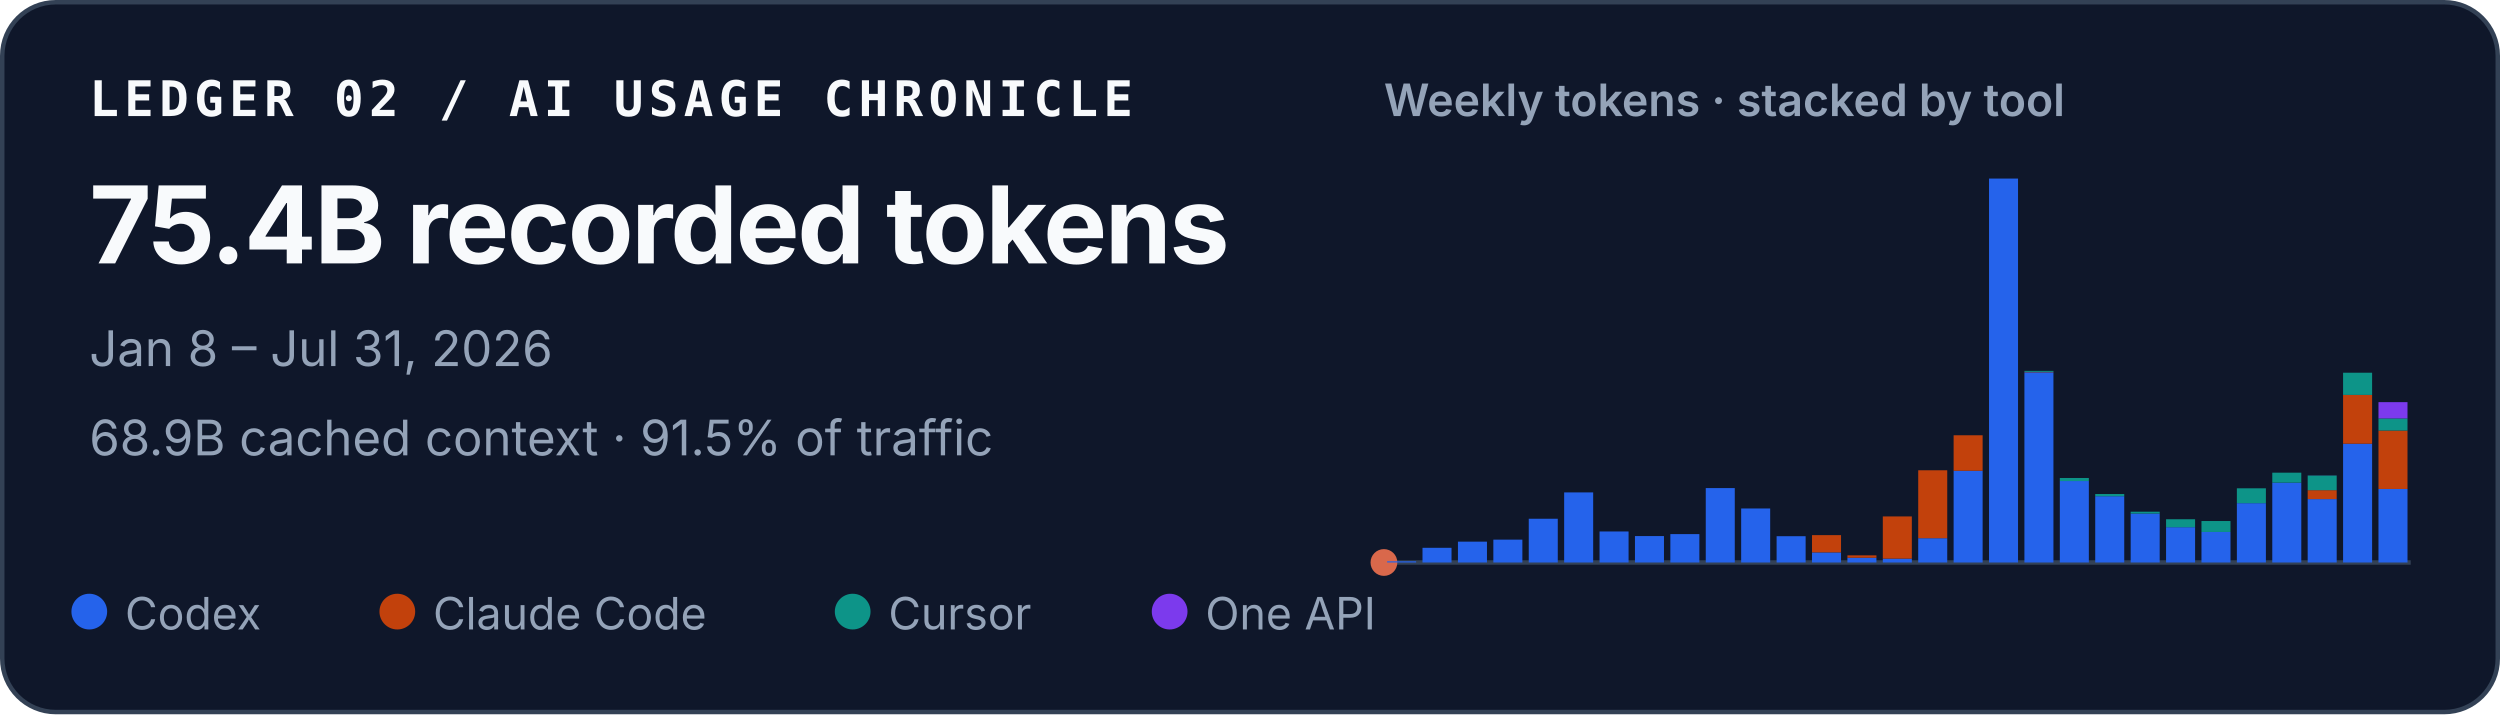
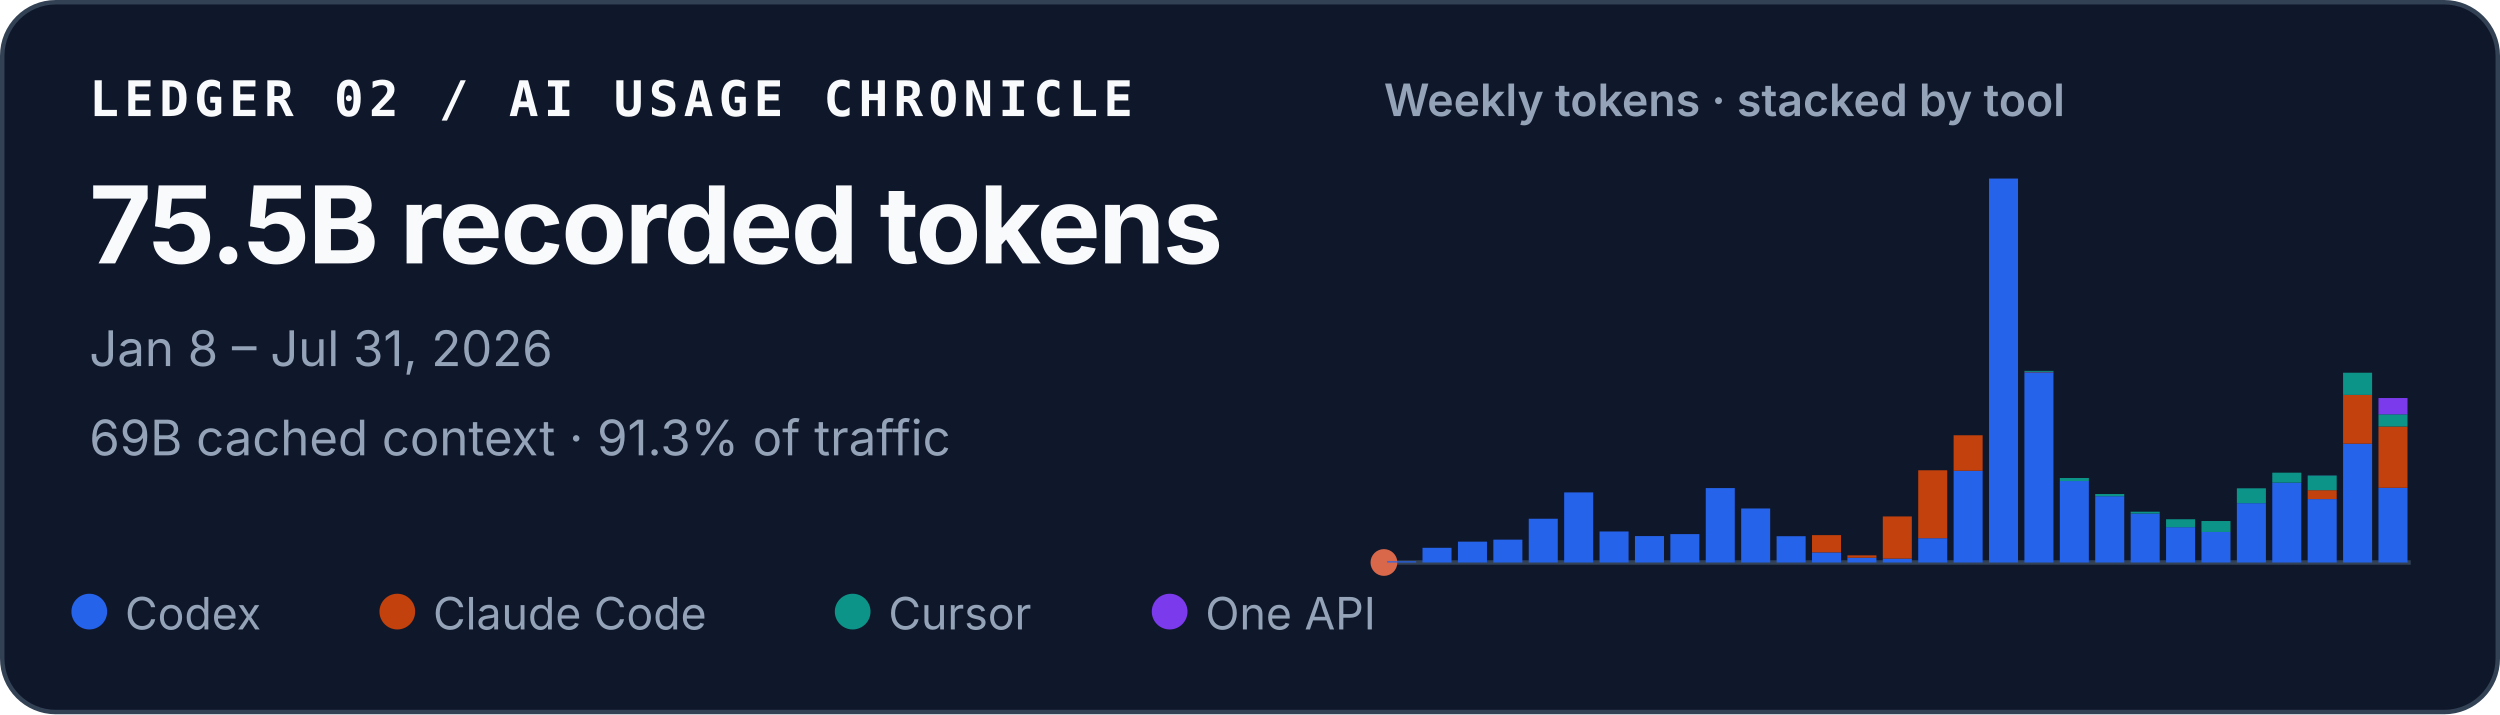
<svg xmlns="http://www.w3.org/2000/svg" width="560" height="160" viewBox="0 0 560 160" role="img" aria-labelledby="title desc">
  <style>
    text { font-family: ui-sans-serif, -apple-system, BlinkMacSystemFont, "Segoe UI", sans-serif; fill: #f8fafc; }
    .identity { font-family: ui-monospace, SFMono-Regular, Menlo, Consolas, monospace; font-size: 11px; font-weight: 700; letter-spacing: .11em; }
    .total { font-size: 24px; font-weight: 720; letter-spacing: -.02em; }
    .meta { font-size: 11px; fill: #94a3b8; }
    .chart-title { font-size: 10px; font-weight: 600; fill: #94a3b8; }
    .legend { font-size: 10px; fill: #94a3b8; }
  </style>
  <rect x=".5" y=".5" width="559" height="159" rx="12" fill="#0f172a" stroke="#334155" />
  <text x="20" y="26" class="identity">LEDGER 02 / AI USAGE CHRONICLE</text>
-   <text x="20" y="59" class="total">75.4B recorded tokens</text>
+   <text x="20" y="59" class="total">75.5B recorded tokens</text>
  <text x="20" y="82" class="meta">Jan 8 – Jul 31, 2026</text>
-   <text x="20" y="102" class="meta">68.9B cached context · 91.5% of traffic</text>
+   <text x="20" y="102" class="meta">69B cached context · 91.3% of traffic</text>
  <text x="310" y="26" class="chart-title">Weekly tokens · stacked by tool</text>
  <line x1="310" y1="126" x2="540" y2="126" stroke="#334155" />
  <circle cx="310" cy="126" r="3" fill="#D9684B" aria-hidden="true" />
  <g aria-label="Weekly token volume, stacked by tool">
    <rect x="310.71" y="125.73" width="6.50" height="0.27" fill="#2563eb" />
    <rect x="318.64" y="122.71" width="6.50" height="3.29" fill="#2563eb" />
    <rect x="326.58" y="121.33" width="6.50" height="4.67" fill="#2563eb" />
    <rect x="334.51" y="120.88" width="6.50" height="5.12" fill="#2563eb" />
    <rect x="342.44" y="116.20" width="6.50" height="9.80" fill="#2563eb" />
    <rect x="350.37" y="110.30" width="6.50" height="15.70" fill="#2563eb" />
    <rect x="358.30" y="119.05" width="6.50" height="6.95" fill="#2563eb" />
    <rect x="366.23" y="120.08" width="6.50" height="5.92" fill="#2563eb" />
    <rect x="374.16" y="119.64" width="6.50" height="6.36" fill="#2563eb" />
    <rect x="382.09" y="109.33" width="6.50" height="16.67" fill="#2563eb" />
    <rect x="390.02" y="113.90" width="6.50" height="12.10" fill="#2563eb" />
    <rect x="397.96" y="120.11" width="6.50" height="5.89" fill="#2563eb" />
    <rect x="405.89" y="123.74" width="6.50" height="2.26" fill="#2563eb" />
    <rect x="405.89" y="119.87" width="6.50" height="3.86" fill="#c2410c" />
    <rect x="413.82" y="124.93" width="6.50" height="1.07" fill="#2563eb" />
    <rect x="413.82" y="124.40" width="6.50" height="0.53" fill="#c2410c" />
    <rect x="421.75" y="125.13" width="6.50" height="0.87" fill="#2563eb" />
    <rect x="421.75" y="115.68" width="6.50" height="9.45" fill="#c2410c" />
    <rect x="429.68" y="120.56" width="6.50" height="5.44" fill="#2563eb" />
    <rect x="429.68" y="105.34" width="6.50" height="15.22" fill="#c2410c" />
    <rect x="437.61" y="105.45" width="6.50" height="20.55" fill="#2563eb" />
    <rect x="437.61" y="97.50" width="6.50" height="7.95" fill="#c2410c" />
    <rect x="445.54" y="40.00" width="6.50" height="86.00" fill="#2563eb" />
    <rect x="453.47" y="83.39" width="6.50" height="42.61" fill="#2563eb" />
    <rect x="453.47" y="83.28" width="6.50" height="0.11" fill="#c2410c" />
    <rect x="453.47" y="83.08" width="6.50" height="0.21" fill="#0d9488" />
    <rect x="461.40" y="107.75" width="6.50" height="18.25" fill="#2563eb" />
    <rect x="461.40" y="107.07" width="6.50" height="0.69" fill="#0d9488" />
    <rect x="469.33" y="111.15" width="6.50" height="14.85" fill="#2563eb" />
    <rect x="469.33" y="110.66" width="6.50" height="0.49" fill="#0d9488" />
    <rect x="477.27" y="115.03" width="6.50" height="10.97" fill="#2563eb" />
    <rect x="477.27" y="114.62" width="6.50" height="0.41" fill="#0d9488" />
    <rect x="485.20" y="118.09" width="6.50" height="7.91" fill="#2563eb" />
    <rect x="485.20" y="116.31" width="6.50" height="1.79" fill="#0d9488" />
    <rect x="493.13" y="119.16" width="6.50" height="6.84" fill="#2563eb" />
    <rect x="493.13" y="119.16" width="6.50" height="0.00" fill="#c2410c" />
    <rect x="493.13" y="116.71" width="6.50" height="2.45" fill="#0d9488" />
    <rect x="501.06" y="112.71" width="6.50" height="13.29" fill="#2563eb" />
    <rect x="501.06" y="109.38" width="6.50" height="3.33" fill="#0d9488" />
    <rect x="508.99" y="108.11" width="6.50" height="17.89" fill="#2563eb" />
    <rect x="508.99" y="105.88" width="6.50" height="2.23" fill="#0d9488" />
    <rect x="516.92" y="111.80" width="6.50" height="14.20" fill="#2563eb" />
    <rect x="516.92" y="109.80" width="6.50" height="2.00" fill="#c2410c" />
    <rect x="516.92" y="106.52" width="6.50" height="3.28" fill="#0d9488" />
    <rect x="516.92" y="106.51" width="6.50" height="0.02" fill="#7c3aed" />
    <rect x="524.85" y="99.39" width="6.50" height="26.61" fill="#2563eb" />
    <rect x="524.85" y="88.46" width="6.50" height="10.93" fill="#c2410c" />
    <rect x="524.85" y="83.49" width="6.50" height="4.97" fill="#0d9488" />
-     <rect x="532.78" y="109.53" width="6.50" height="16.47" fill="#2563eb" />
-     <rect x="532.78" y="96.44" width="6.50" height="13.09" fill="#c2410c" />
-     <rect x="532.78" y="93.73" width="6.50" height="2.71" fill="#0d9488" />
-     <rect x="532.78" y="90.08" width="6.50" height="3.65" fill="#7c3aed" />
+     <rect x="532.78" y="109.28" width="6.50" height="16.72" fill="#2563eb" />
+     <rect x="532.78" y="95.54" width="6.50" height="13.73" fill="#c2410c" />
+     <rect x="532.78" y="92.80" width="6.50" height="2.74" fill="#0d9488" />
+     <rect x="532.78" y="89.16" width="6.50" height="3.65" fill="#7c3aed" />
  </g>
  <circle cx="20" cy="137" r="4" fill="#2563eb" />
  <text x="28" y="141" class="legend">Codex</text>
  <circle cx="89" cy="137" r="4" fill="#c2410c" />
  <text x="97" y="141" class="legend">Claude Code</text>
  <circle cx="191" cy="137" r="4" fill="#0d9488" />
  <text x="199" y="141" class="legend">Cursor</text>
  <circle cx="262" cy="137" r="4" fill="#7c3aed" />
  <text x="270" y="141" class="legend">One API</text>
</svg>
